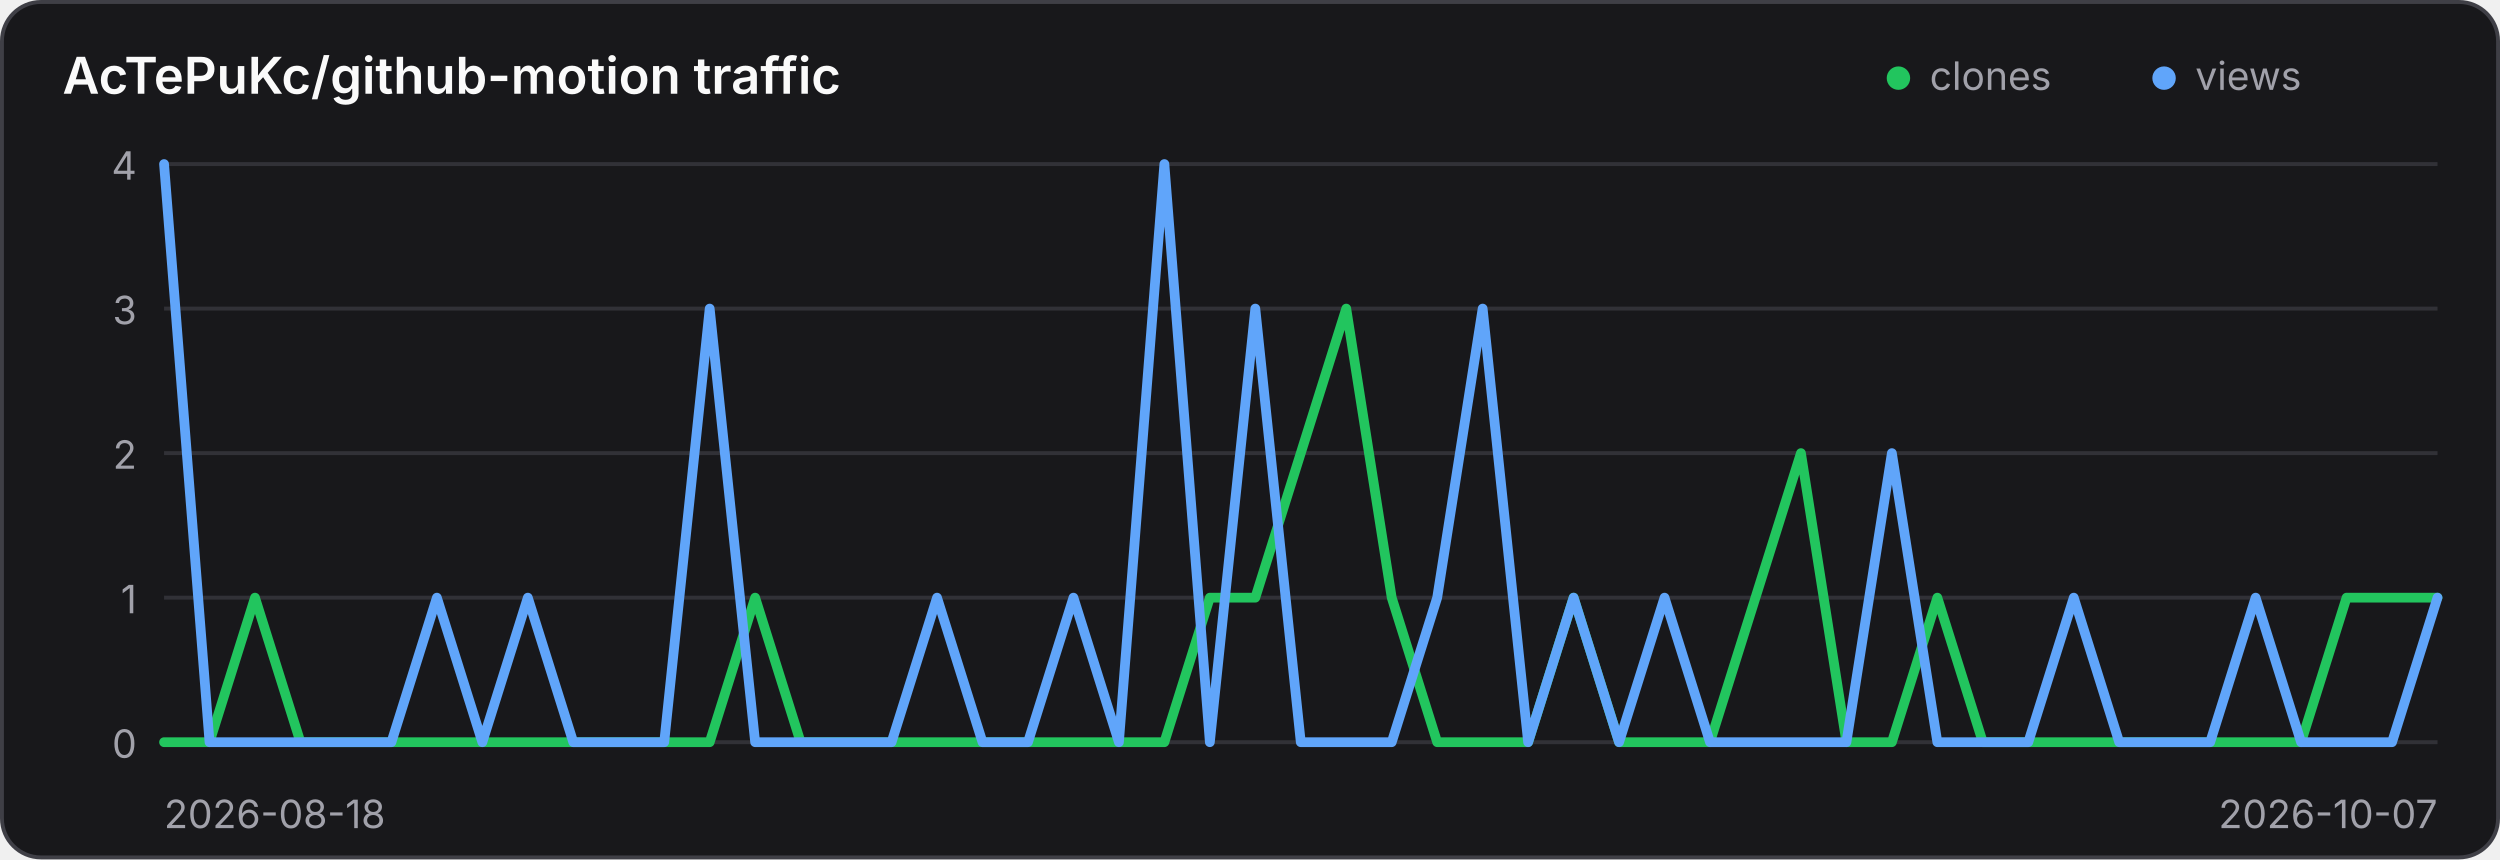
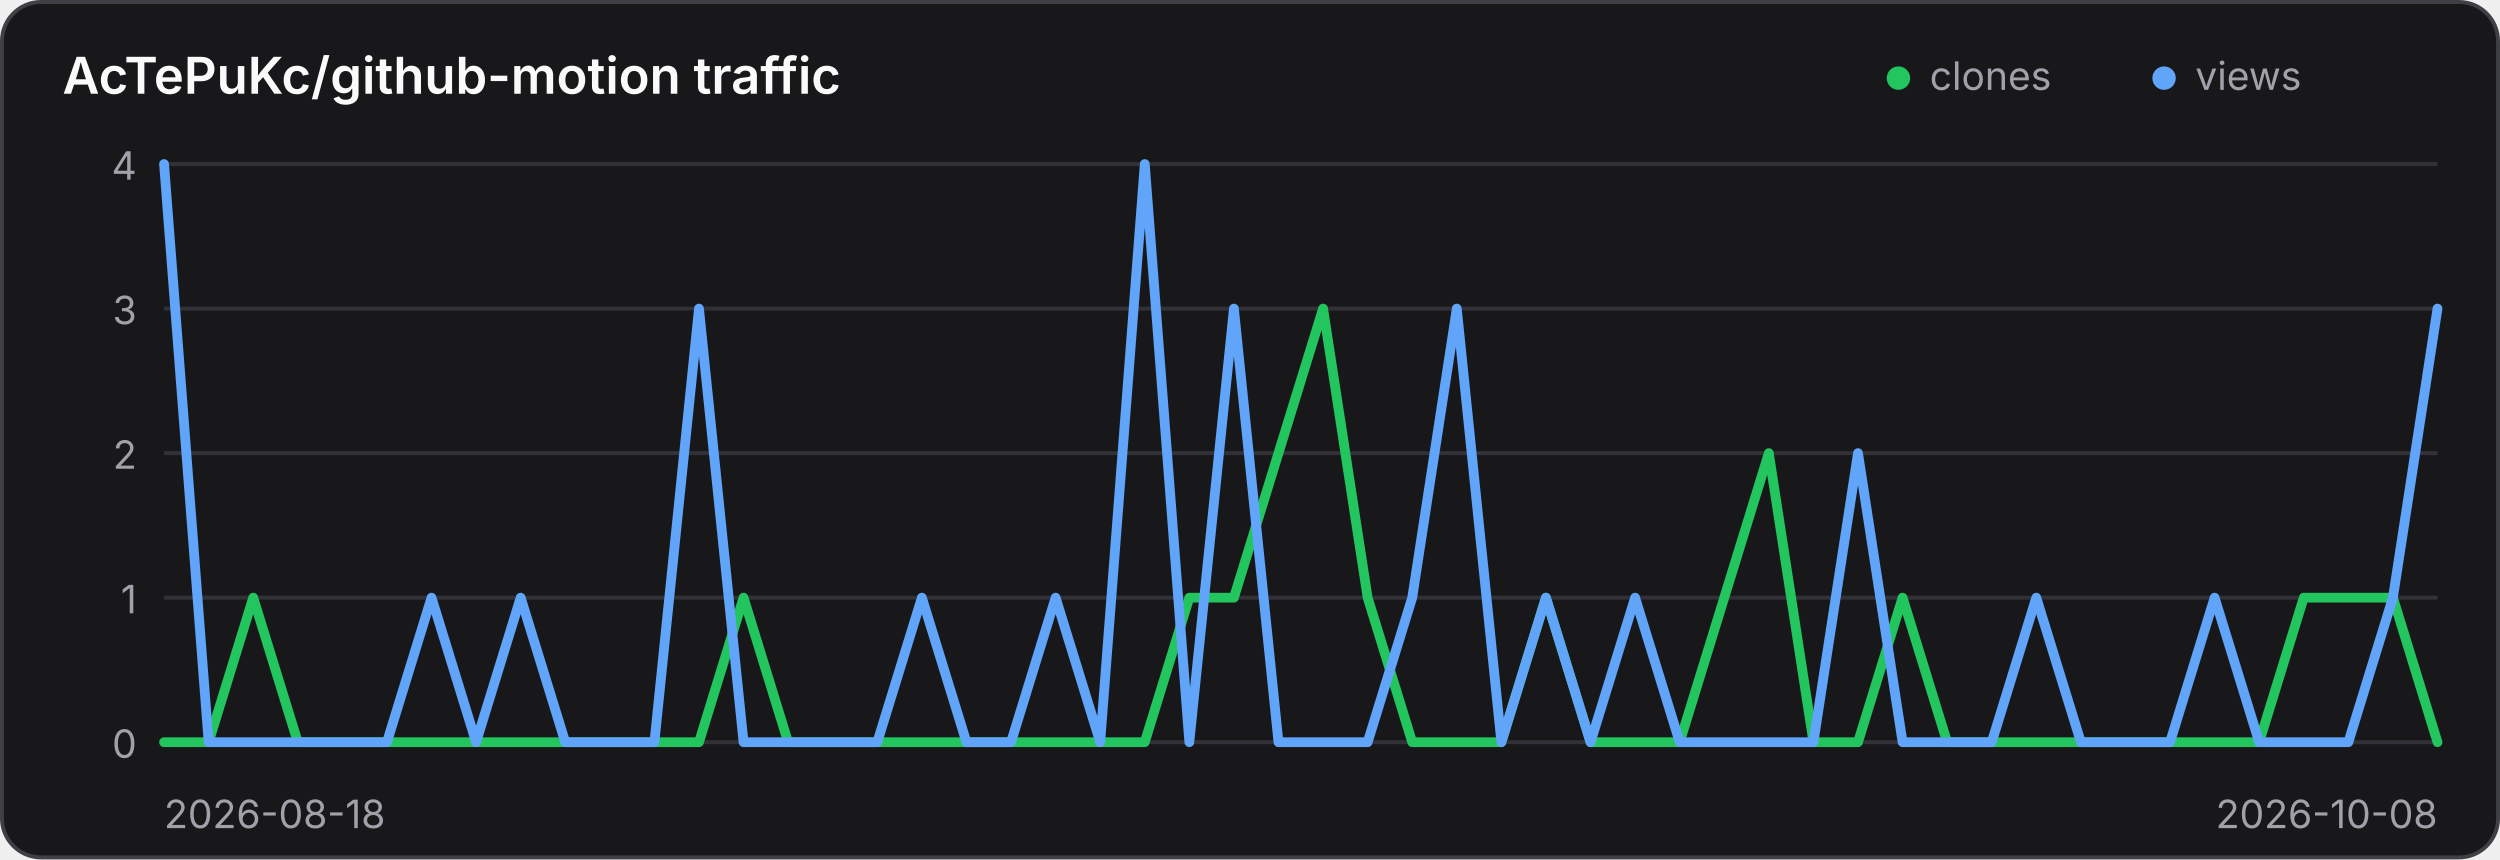
<svg xmlns="http://www.w3.org/2000/svg" width="640" height="220" viewBox="0 0 640 220" role="img" aria-label="Traffic history for AcTePuKc/github-motion">
  <style>
    .panel { fill: #18181b; stroke: #3f3f46; }
    .title { fill: #fafafa; }
    .axis { fill: #a1a1aa; font: 10px Inter,ui-sans-serif,system-ui,sans-serif; }
    .grid { stroke: #3f3f46; stroke-width: 1; opacity: .65; }
    @media (prefers-color-scheme: light) {
      .panel { fill: #ffffff; stroke: #d4d4d8; }
      .title { fill: #18181b; }
      .axis { fill: #71717a; }
      .grid { stroke: #d4d4d8; }
    }
  </style>
  <rect class="panel" x="0.5" y="0.5" width="639" height="219" rx="10" stroke-width="1" />
  <text class="title" x="16" y="24" font-family="Inter,ui-sans-serif,system-ui,sans-serif" font-size="13" font-weight="600">AcTePuKc/github-motion traffic</text>
  <circle cx="486" cy="20" r="3" fill="#22c55e" />
  <text class="axis" x="494" y="23">clones</text>
  <circle cx="554" cy="20" r="3" fill="#60a5fa" />
  <text class="axis" x="562" y="23">views</text>
  <line class="grid" x1="42" y1="42.00" x2="624" y2="42.00" />
  <text class="axis" x="35" y="46.00" text-anchor="end">4</text>
  <line class="grid" x1="42" y1="79.00" x2="624" y2="79.00" />
  <text class="axis" x="35" y="83.00" text-anchor="end">3</text>
  <line class="grid" x1="42" y1="116.00" x2="624" y2="116.00" />
  <text class="axis" x="35" y="120.00" text-anchor="end">2</text>
  <line class="grid" x1="42" y1="153.00" x2="624" y2="153.00" />
  <text class="axis" x="35" y="157.00" text-anchor="end">1</text>
  <line class="grid" x1="42" y1="190.00" x2="624" y2="190.00" />
  <text class="axis" x="35" y="194.00" text-anchor="end">0</text>
-   <polyline points="42.00,190.00 53.64,190.00 65.28,153.00 76.92,190.00 88.56,190.00 100.20,190.00 111.84,190.00 123.48,190.00 135.12,190.00 146.76,190.00 158.40,190.00 170.04,190.00 181.68,190.00 193.32,153.00 204.96,190.00 216.60,190.00 228.24,190.00 239.88,190.00 251.52,190.00 263.16,190.00 274.80,190.00 286.44,190.00 298.08,190.00 309.72,153.00 321.36,153.00 333.00,116.00 344.64,79.00 356.28,153.00 367.92,190.00 379.56,190.00 391.20,190.00 402.84,153.00 414.48,190.00 426.12,190.00 437.76,190.00 449.40,153.00 461.04,116.00 472.68,190.00 484.32,190.00 495.96,153.00 507.60,190.00 519.24,190.00 530.88,190.00 542.52,190.00 554.16,190.00 565.80,190.00 577.44,190.00 589.08,190.00 600.72,153.00 612.36,153.00 624.00,153.00" fill="none" stroke="#22c55e" stroke-width="2.5" stroke-linecap="round" stroke-linejoin="round" />
-   <polyline points="42.00,42.00 53.64,190.00 65.28,190.00 76.92,190.00 88.56,190.00 100.20,190.00 111.84,153.00 123.48,190.00 135.12,153.00 146.76,190.00 158.40,190.00 170.04,190.00 181.68,79.00 193.32,190.00 204.96,190.00 216.60,190.00 228.24,190.00 239.88,153.00 251.52,190.00 263.16,190.00 274.80,153.00 286.44,190.00 298.08,42.00 309.72,190.00 321.36,79.00 333.00,190.00 344.64,190.00 356.28,190.00 367.92,153.00 379.56,79.00 391.20,190.00 402.84,153.00 414.48,190.00 426.12,153.00 437.76,190.00 449.40,190.00 461.04,190.00 472.68,190.00 484.32,116.00 495.96,190.00 507.60,190.00 519.24,190.00 530.88,153.00 542.52,190.00 554.16,190.00 565.80,190.00 577.44,153.00 589.08,190.00 600.72,190.00 612.36,190.00 624.00,153.00" fill="none" stroke="#60a5fa" stroke-width="2.5" stroke-linecap="round" stroke-linejoin="round" />
+   <polyline points="42.00,190.00 53.41,190.00 64.82,153.00 76.24,190.00 87.65,190.00 99.06,190.00 110.47,190.00 121.88,190.00 133.29,190.00 144.71,190.00 156.12,190.00 167.53,190.00 178.94,190.00 190.35,153.00 201.76,190.00 213.18,190.00 224.59,190.00 236.00,190.00 247.41,190.00 258.82,190.00 270.24,190.00 281.65,190.00 293.06,190.00 304.47,153.00 315.88,153.00 327.29,116.00 338.71,79.00 350.12,153.00 361.53,190.00 372.94,190.00 384.35,190.00 395.76,153.00 407.18,190.00 418.59,190.00 430.00,190.00 441.41,153.00 452.82,116.00 464.24,190.00 475.65,190.00 487.06,153.00 498.47,190.00 509.88,190.00 521.29,190.00 532.71,190.00 544.12,190.00 555.53,190.00 566.94,190.00 578.35,190.00 589.76,153.00 601.18,153.00 612.59,153.00 624.00,190.00" fill="none" stroke="#22c55e" stroke-width="2.5" stroke-linecap="round" stroke-linejoin="round" />
+   <polyline points="42.00,42.00 53.41,190.00 64.82,190.00 76.24,190.00 87.65,190.00 99.06,190.00 110.47,153.00 121.88,190.00 133.29,153.00 144.71,190.00 156.12,190.00 167.53,190.00 178.94,79.00 190.35,190.00 201.76,190.00 213.18,190.00 224.59,190.00 236.00,153.00 247.41,190.00 258.82,190.00 270.24,153.00 281.65,190.00 293.06,42.00 304.47,190.00 315.88,79.00 327.29,190.00 338.71,190.00 350.12,190.00 361.53,153.00 372.94,79.00 384.35,190.00 395.76,153.00 407.18,190.00 418.59,153.00 430.00,190.00 441.41,190.00 452.82,190.00 464.24,190.00 475.65,116.00 487.06,190.00 498.47,190.00 509.88,190.00 521.29,153.00 532.71,190.00 544.12,190.00 555.53,190.00 566.94,153.00 578.35,190.00 589.76,190.00 601.18,190.00 612.59,153.00 624.00,79.00" fill="none" stroke="#60a5fa" stroke-width="2.5" stroke-linecap="round" stroke-linejoin="round" />
  <text class="axis" x="42" y="212">2026-08-18</text>
-   <text class="axis" x="624" y="212" text-anchor="end">2026-10-07</text>
+   <text class="axis" x="624" y="212" text-anchor="end">2026-10-08</text>
</svg>
